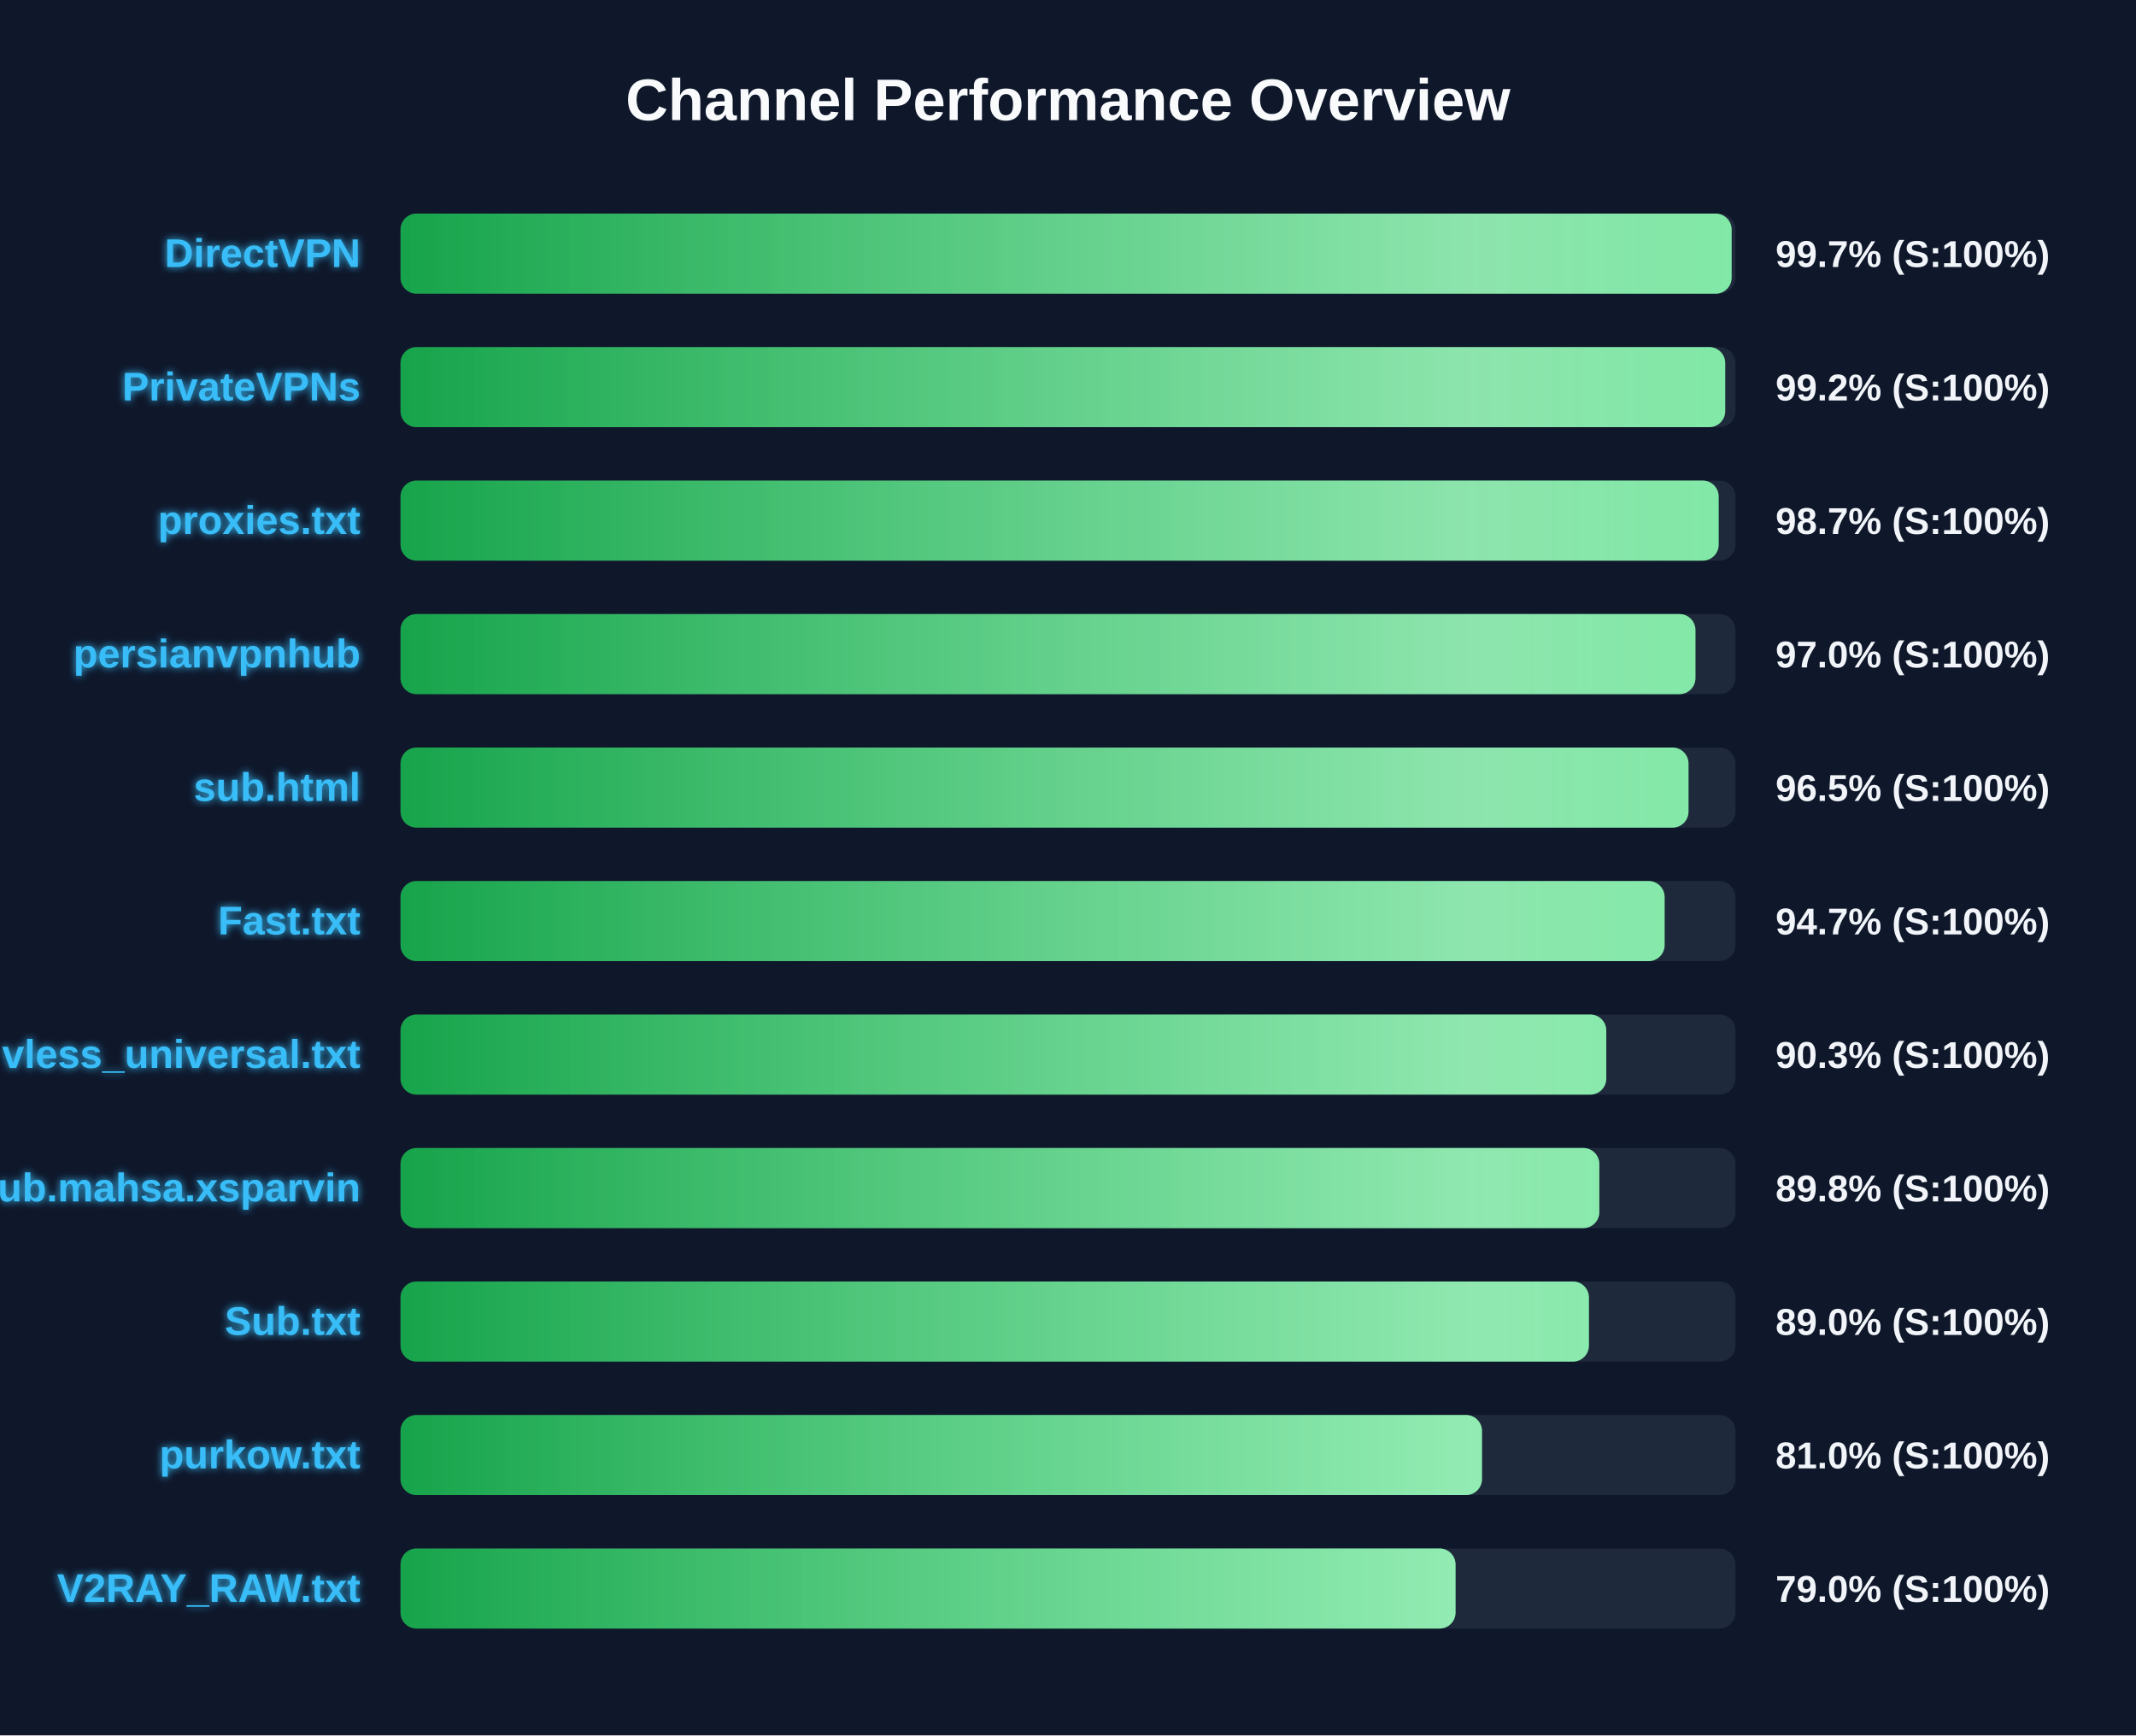
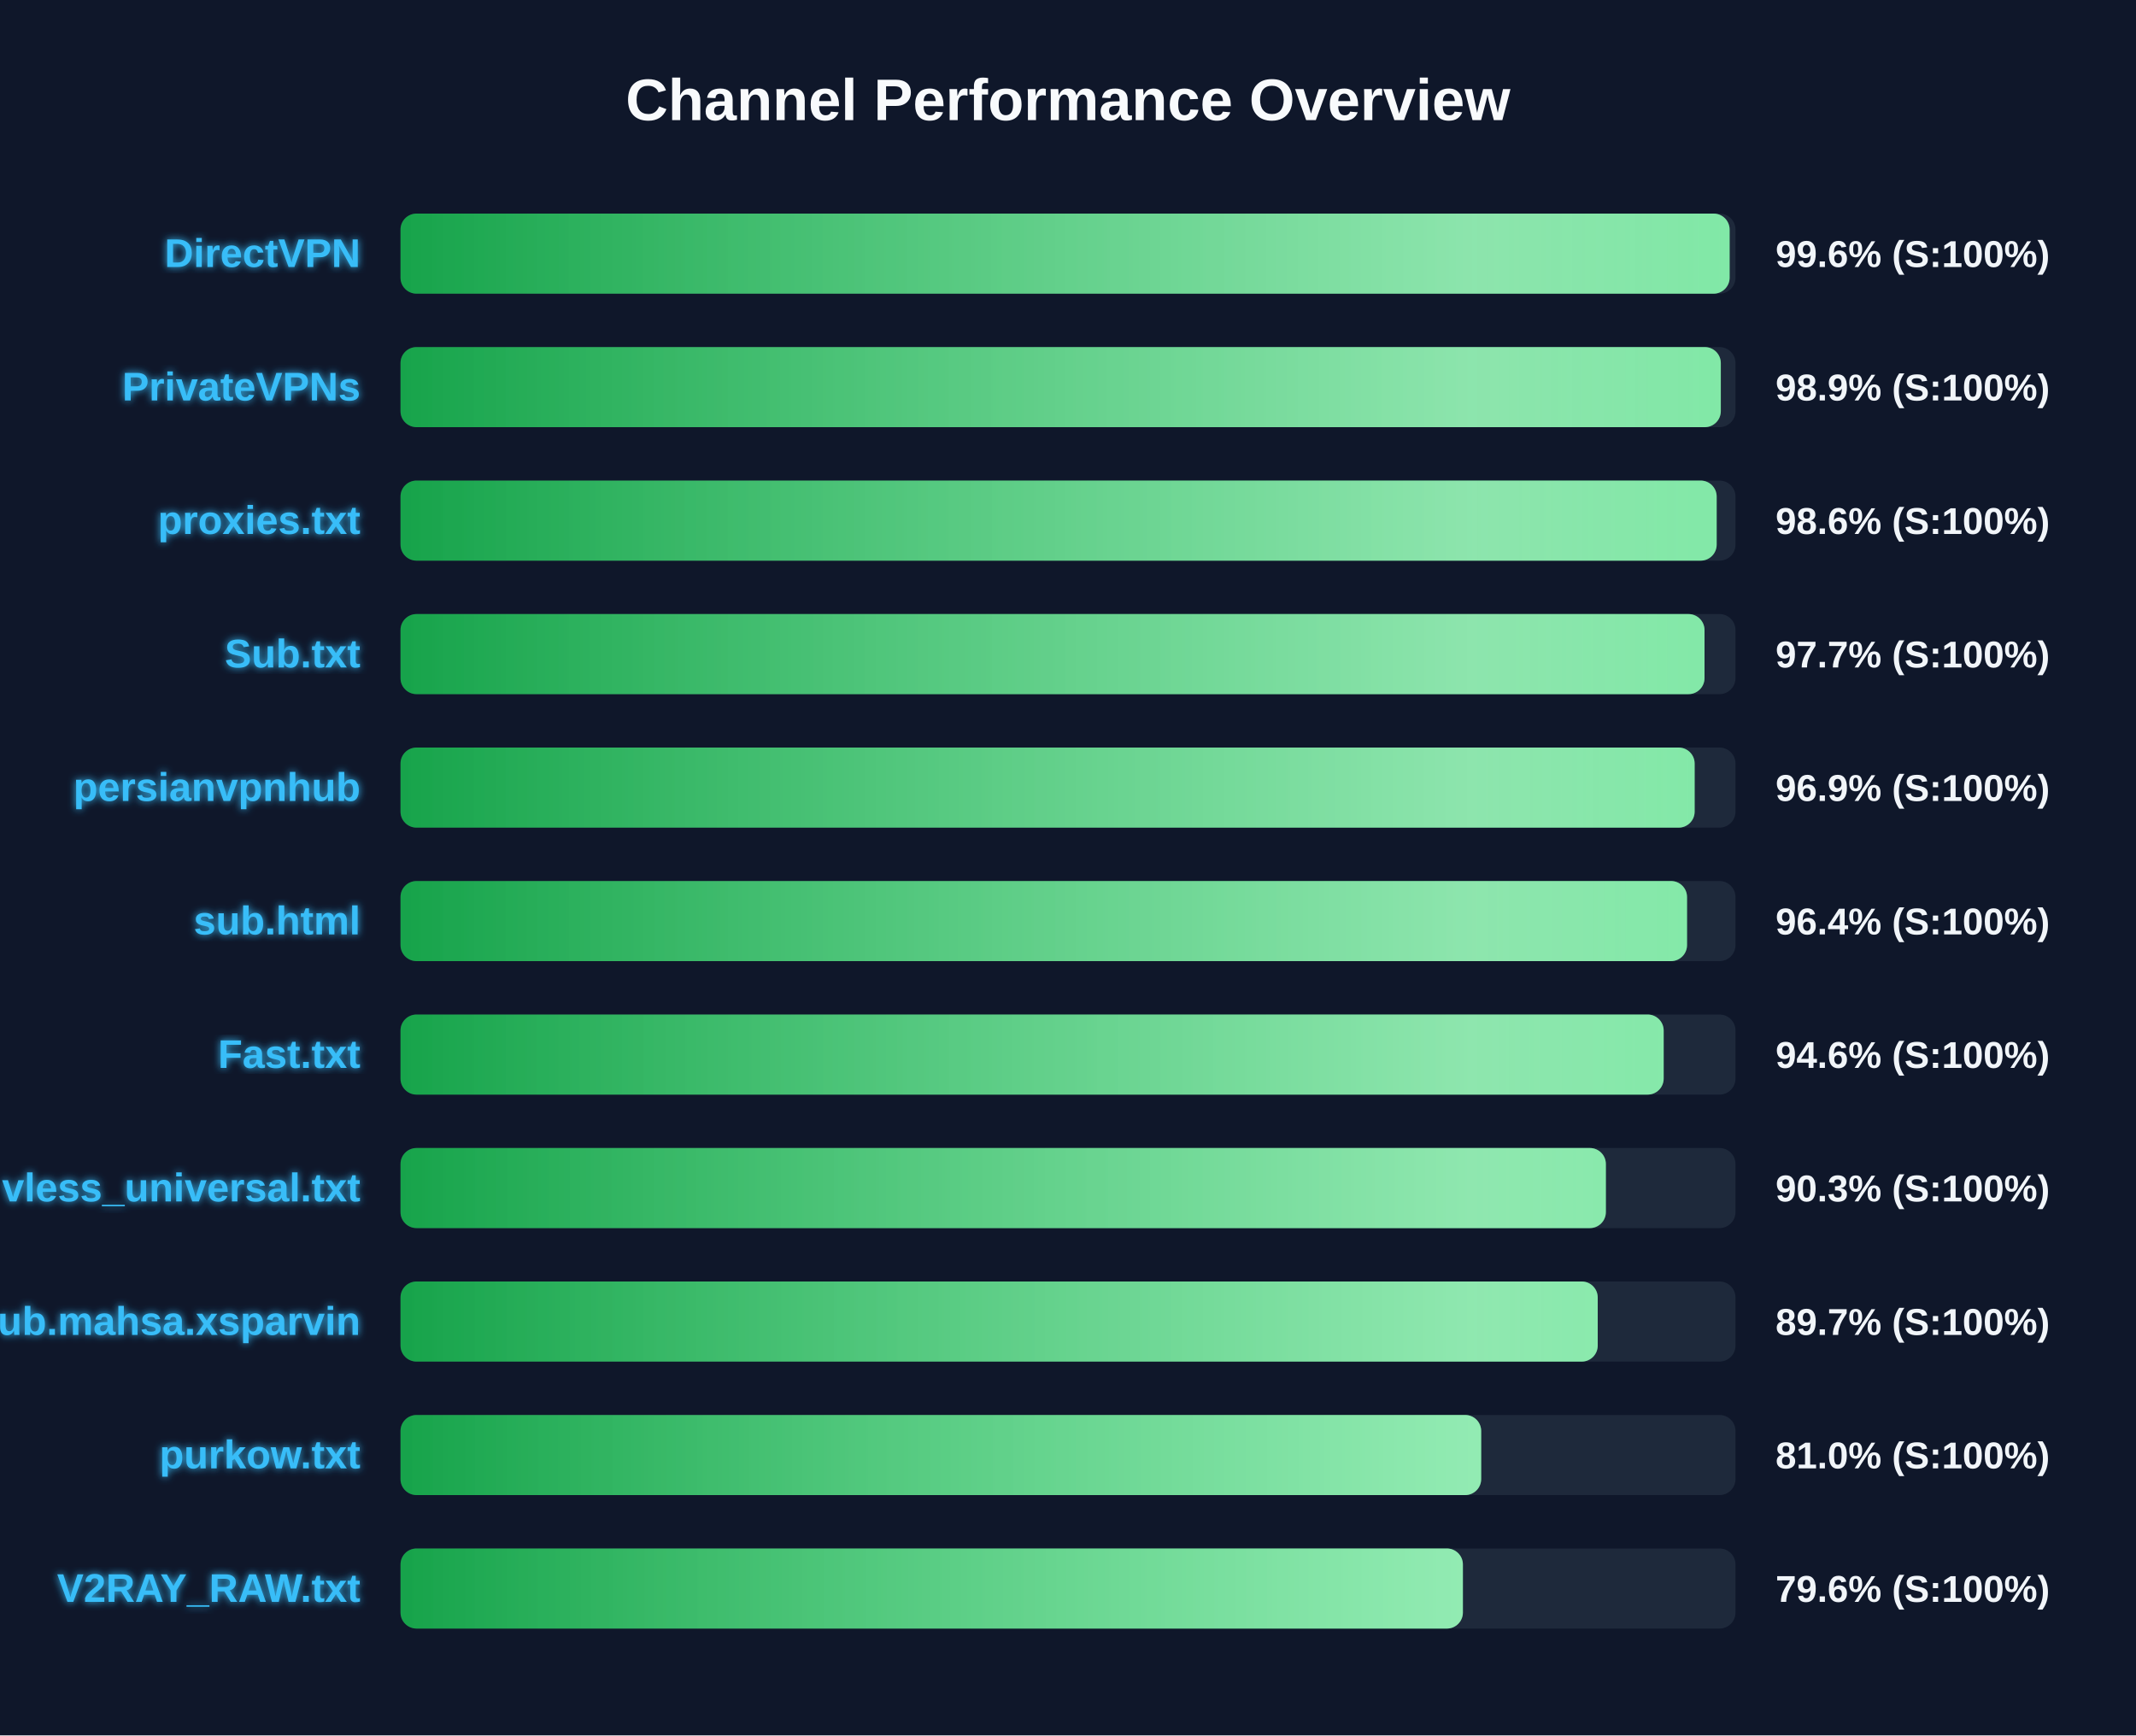
<svg xmlns="http://www.w3.org/2000/svg" width="800" height="650" version="1.1">
  <defs>
    <linearGradient id="grad-green" x1="0%" y1="0%" x2="100%" y2="0%">
      <stop offset="0%" stop-color="#16a34a" />
      <stop offset="100%" stop-color="#4ade80" />
    </linearGradient>
    <linearGradient id="grad-yellow" x1="0%" y1="0%" x2="100%" y2="0%">
      <stop offset="0%" stop-color="#ca8a04" />
      <stop offset="100%" stop-color="#fde047" />
    </linearGradient>
    <linearGradient id="grad-red" x1="0%" y1="0%" x2="100%" y2="0%">
      <stop offset="0%" stop-color="#dc2626" />
      <stop offset="100%" stop-color="#f87171" />
    </linearGradient>
    <linearGradient id="shimmer" x1="0%" y1="0%" x2="100%" y2="0%">
      <stop offset="0%" stop-color="rgba(255,255,255,0)" />
      <stop offset="50%" stop-color="rgba(255,255,255,0.4)" />
      <stop offset="100%" stop-color="rgba(255,255,255,0)" />
    </linearGradient>
    <filter id="glow" x="-20%" y="-20%" width="140%" height="140%">
      <feGaussianBlur stdDeviation="1.5" result="blur" />
      <feComposite in="SourceGraphic" in2="blur" operator="over" />
    </filter>
  </defs>
  <style>
        .bg-rect { fill: #0f172a; }
        .title { font: bold 22px 'Segoe UI', Arial, sans-serif; fill: #f8fafc; }
        .row { font: bold 15px 'Segoe UI', Arial, sans-serif; fill: #38bdf8; filter: url(#glow); }
        .score { font: bold 14px 'Segoe UI', Arial, sans-serif; fill: #f1f5f9; }
        @keyframes shimmer-anim {
            0% { transform: translateX(-100%); }
            100% { transform: translateX(200%); }
        }
        .shimmer-rect {
            animation: shimmer-anim 2.5s infinite linear;
        }
    </style>
  <rect width="100%" height="100%" class="bg-rect" />
  <text x="400" y="45" text-anchor="middle" class="title">Channel Performance Overview</text>
  <rect x="150" y="80" width="500" height="30" fill="#1e293b" rx="6" />
  <clipPath id="clip-0">
-     <rect x="150" y="80" width="498.55" height="30" rx="6" />
+     <rect x="150" y="80" width="497.8" height="30" rx="6" />
  </clipPath>
-   <rect x="150" y="80" width="498.55" height="30" fill="url(#grad-green)" rx="6" />
+   <rect x="150" y="80" width="497.8" height="30" fill="url(#grad-green)" rx="6" />
  <g clip-path="url(#clip-0)">
    <rect x="150" y="80" width="100%" height="30" fill="url(#shimmer)" class="shimmer-rect" />
  </g>
  <text x="135" y="100" text-anchor="end" class="row">DirectVPN</text>
-   <text x="665" y="100" text-anchor="start" class="score">99.7% (S:100%)</text>
+   <text x="665" y="100" text-anchor="start" class="score">99.6% (S:100%)</text>
  <rect x="150" y="130" width="500" height="30" fill="#1e293b" rx="6" />
  <clipPath id="clip-1">
-     <rect x="150" y="130" width="496.15" height="30" rx="6" />
+     <rect x="150" y="130" width="494.5" height="30" rx="6" />
  </clipPath>
-   <rect x="150" y="130" width="496.15" height="30" fill="url(#grad-green)" rx="6" />
+   <rect x="150" y="130" width="494.5" height="30" fill="url(#grad-green)" rx="6" />
  <g clip-path="url(#clip-1)">
    <rect x="150" y="130" width="100%" height="30" fill="url(#shimmer)" class="shimmer-rect" />
  </g>
  <text x="135" y="150" text-anchor="end" class="row">PrivateVPNs</text>
-   <text x="665" y="150" text-anchor="start" class="score">99.2% (S:100%)</text>
+   <text x="665" y="150" text-anchor="start" class="score">98.9% (S:100%)</text>
  <rect x="150" y="180" width="500" height="30" fill="#1e293b" rx="6" />
  <clipPath id="clip-2">
-     <rect x="150" y="180" width="493.7" height="30" rx="6" />
+     <rect x="150" y="180" width="492.95" height="30" rx="6" />
  </clipPath>
-   <rect x="150" y="180" width="493.7" height="30" fill="url(#grad-green)" rx="6" />
+   <rect x="150" y="180" width="492.95" height="30" fill="url(#grad-green)" rx="6" />
  <g clip-path="url(#clip-2)">
    <rect x="150" y="180" width="100%" height="30" fill="url(#shimmer)" class="shimmer-rect" />
  </g>
  <text x="135" y="200" text-anchor="end" class="row">proxies.txt</text>
-   <text x="665" y="200" text-anchor="start" class="score">98.7% (S:100%)</text>
+   <text x="665" y="200" text-anchor="start" class="score">98.6% (S:100%)</text>
  <rect x="150" y="230" width="500" height="30" fill="#1e293b" rx="6" />
  <clipPath id="clip-3">
-     <rect x="150" y="230" width="485.0" height="30" rx="6" />
+     <rect x="150" y="230" width="488.4" height="30" rx="6" />
  </clipPath>
-   <rect x="150" y="230" width="485.0" height="30" fill="url(#grad-green)" rx="6" />
+   <rect x="150" y="230" width="488.4" height="30" fill="url(#grad-green)" rx="6" />
  <g clip-path="url(#clip-3)">
    <rect x="150" y="230" width="100%" height="30" fill="url(#shimmer)" class="shimmer-rect" />
  </g>
-   <text x="135" y="250" text-anchor="end" class="row">persianvpnhub</text>
-   <text x="665" y="250" text-anchor="start" class="score">97.0% (S:100%)</text>
+   <text x="135" y="250" text-anchor="end" class="row">Sub.txt</text>
+   <text x="665" y="250" text-anchor="start" class="score">97.7% (S:100%)</text>
  <rect x="150" y="280" width="500" height="30" fill="#1e293b" rx="6" />
  <clipPath id="clip-4">
-     <rect x="150" y="280" width="482.4" height="30" rx="6" />
+     <rect x="150" y="280" width="484.7" height="30" rx="6" />
  </clipPath>
-   <rect x="150" y="280" width="482.4" height="30" fill="url(#grad-green)" rx="6" />
+   <rect x="150" y="280" width="484.7" height="30" fill="url(#grad-green)" rx="6" />
  <g clip-path="url(#clip-4)">
    <rect x="150" y="280" width="100%" height="30" fill="url(#shimmer)" class="shimmer-rect" />
  </g>
-   <text x="135" y="300" text-anchor="end" class="row">sub.html</text>
-   <text x="665" y="300" text-anchor="start" class="score">96.5% (S:100%)</text>
+   <text x="135" y="300" text-anchor="end" class="row">persianvpnhub</text>
+   <text x="665" y="300" text-anchor="start" class="score">96.9% (S:100%)</text>
  <rect x="150" y="330" width="500" height="30" fill="#1e293b" rx="6" />
  <clipPath id="clip-5">
-     <rect x="150" y="330" width="473.45" height="30" rx="6" />
+     <rect x="150" y="330" width="481.85" height="30" rx="6" />
  </clipPath>
-   <rect x="150" y="330" width="473.45" height="30" fill="url(#grad-green)" rx="6" />
+   <rect x="150" y="330" width="481.85" height="30" fill="url(#grad-green)" rx="6" />
  <g clip-path="url(#clip-5)">
    <rect x="150" y="330" width="100%" height="30" fill="url(#shimmer)" class="shimmer-rect" />
  </g>
-   <text x="135" y="350" text-anchor="end" class="row">Fast.txt</text>
-   <text x="665" y="350" text-anchor="start" class="score">94.7% (S:100%)</text>
+   <text x="135" y="350" text-anchor="end" class="row">sub.html</text>
+   <text x="665" y="350" text-anchor="start" class="score">96.4% (S:100%)</text>
  <rect x="150" y="380" width="500" height="30" fill="#1e293b" rx="6" />
  <clipPath id="clip-6">
-     <rect x="150" y="380" width="451.6" height="30" rx="6" />
+     <rect x="150" y="380" width="473.1" height="30" rx="6" />
  </clipPath>
-   <rect x="150" y="380" width="451.6" height="30" fill="url(#grad-green)" rx="6" />
+   <rect x="150" y="380" width="473.1" height="30" fill="url(#grad-green)" rx="6" />
  <g clip-path="url(#clip-6)">
    <rect x="150" y="380" width="100%" height="30" fill="url(#shimmer)" class="shimmer-rect" />
  </g>
-   <text x="135" y="400" text-anchor="end" class="row">vless_universal.txt</text>
-   <text x="665" y="400" text-anchor="start" class="score">90.3% (S:100%)</text>
+   <text x="135" y="400" text-anchor="end" class="row">Fast.txt</text>
+   <text x="665" y="400" text-anchor="start" class="score">94.6% (S:100%)</text>
  <rect x="150" y="430" width="500" height="30" fill="#1e293b" rx="6" />
  <clipPath id="clip-7">
-     <rect x="150" y="430" width="449.0" height="30" rx="6" />
+     <rect x="150" y="430" width="451.45" height="30" rx="6" />
  </clipPath>
-   <rect x="150" y="430" width="449.0" height="30" fill="url(#grad-green)" rx="6" />
+   <rect x="150" y="430" width="451.45" height="30" fill="url(#grad-green)" rx="6" />
  <g clip-path="url(#clip-7)">
    <rect x="150" y="430" width="100%" height="30" fill="url(#shimmer)" class="shimmer-rect" />
  </g>
-   <text x="135" y="450" text-anchor="end" class="row">Sub.mahsa.xsparvin</text>
-   <text x="665" y="450" text-anchor="start" class="score">89.8% (S:100%)</text>
+   <text x="135" y="450" text-anchor="end" class="row">vless_universal.txt</text>
+   <text x="665" y="450" text-anchor="start" class="score">90.3% (S:100%)</text>
  <rect x="150" y="480" width="500" height="30" fill="#1e293b" rx="6" />
  <clipPath id="clip-8">
-     <rect x="150" y="480" width="445.1" height="30" rx="6" />
+     <rect x="150" y="480" width="448.4" height="30" rx="6" />
  </clipPath>
-   <rect x="150" y="480" width="445.1" height="30" fill="url(#grad-green)" rx="6" />
+   <rect x="150" y="480" width="448.4" height="30" fill="url(#grad-green)" rx="6" />
  <g clip-path="url(#clip-8)">
    <rect x="150" y="480" width="100%" height="30" fill="url(#shimmer)" class="shimmer-rect" />
  </g>
-   <text x="135" y="500" text-anchor="end" class="row">Sub.txt</text>
-   <text x="665" y="500" text-anchor="start" class="score">89.0% (S:100%)</text>
+   <text x="135" y="500" text-anchor="end" class="row">Sub.mahsa.xsparvin</text>
+   <text x="665" y="500" text-anchor="start" class="score">89.7% (S:100%)</text>
  <rect x="150" y="530" width="500" height="30" fill="#1e293b" rx="6" />
  <clipPath id="clip-9">
-     <rect x="150" y="530" width="405.05" height="30" rx="6" />
+     <rect x="150" y="530" width="404.75" height="30" rx="6" />
  </clipPath>
-   <rect x="150" y="530" width="405.05" height="30" fill="url(#grad-green)" rx="6" />
+   <rect x="150" y="530" width="404.75" height="30" fill="url(#grad-green)" rx="6" />
  <g clip-path="url(#clip-9)">
    <rect x="150" y="530" width="100%" height="30" fill="url(#shimmer)" class="shimmer-rect" />
  </g>
  <text x="135" y="550" text-anchor="end" class="row">purkow.txt</text>
  <text x="665" y="550" text-anchor="start" class="score">81.0% (S:100%)</text>
  <rect x="150" y="580" width="500" height="30" fill="#1e293b" rx="6" />
  <clipPath id="clip-10">
-     <rect x="150" y="580" width="395.15" height="30" rx="6" />
+     <rect x="150" y="580" width="397.9" height="30" rx="6" />
  </clipPath>
-   <rect x="150" y="580" width="395.15" height="30" fill="url(#grad-green)" rx="6" />
+   <rect x="150" y="580" width="397.9" height="30" fill="url(#grad-green)" rx="6" />
  <g clip-path="url(#clip-10)">
    <rect x="150" y="580" width="100%" height="30" fill="url(#shimmer)" class="shimmer-rect" />
  </g>
  <text x="135" y="600" text-anchor="end" class="row">V2RAY_RAW.txt</text>
-   <text x="665" y="600" text-anchor="start" class="score">79.0% (S:100%)</text>
+   <text x="665" y="600" text-anchor="start" class="score">79.6% (S:100%)</text>
</svg>
